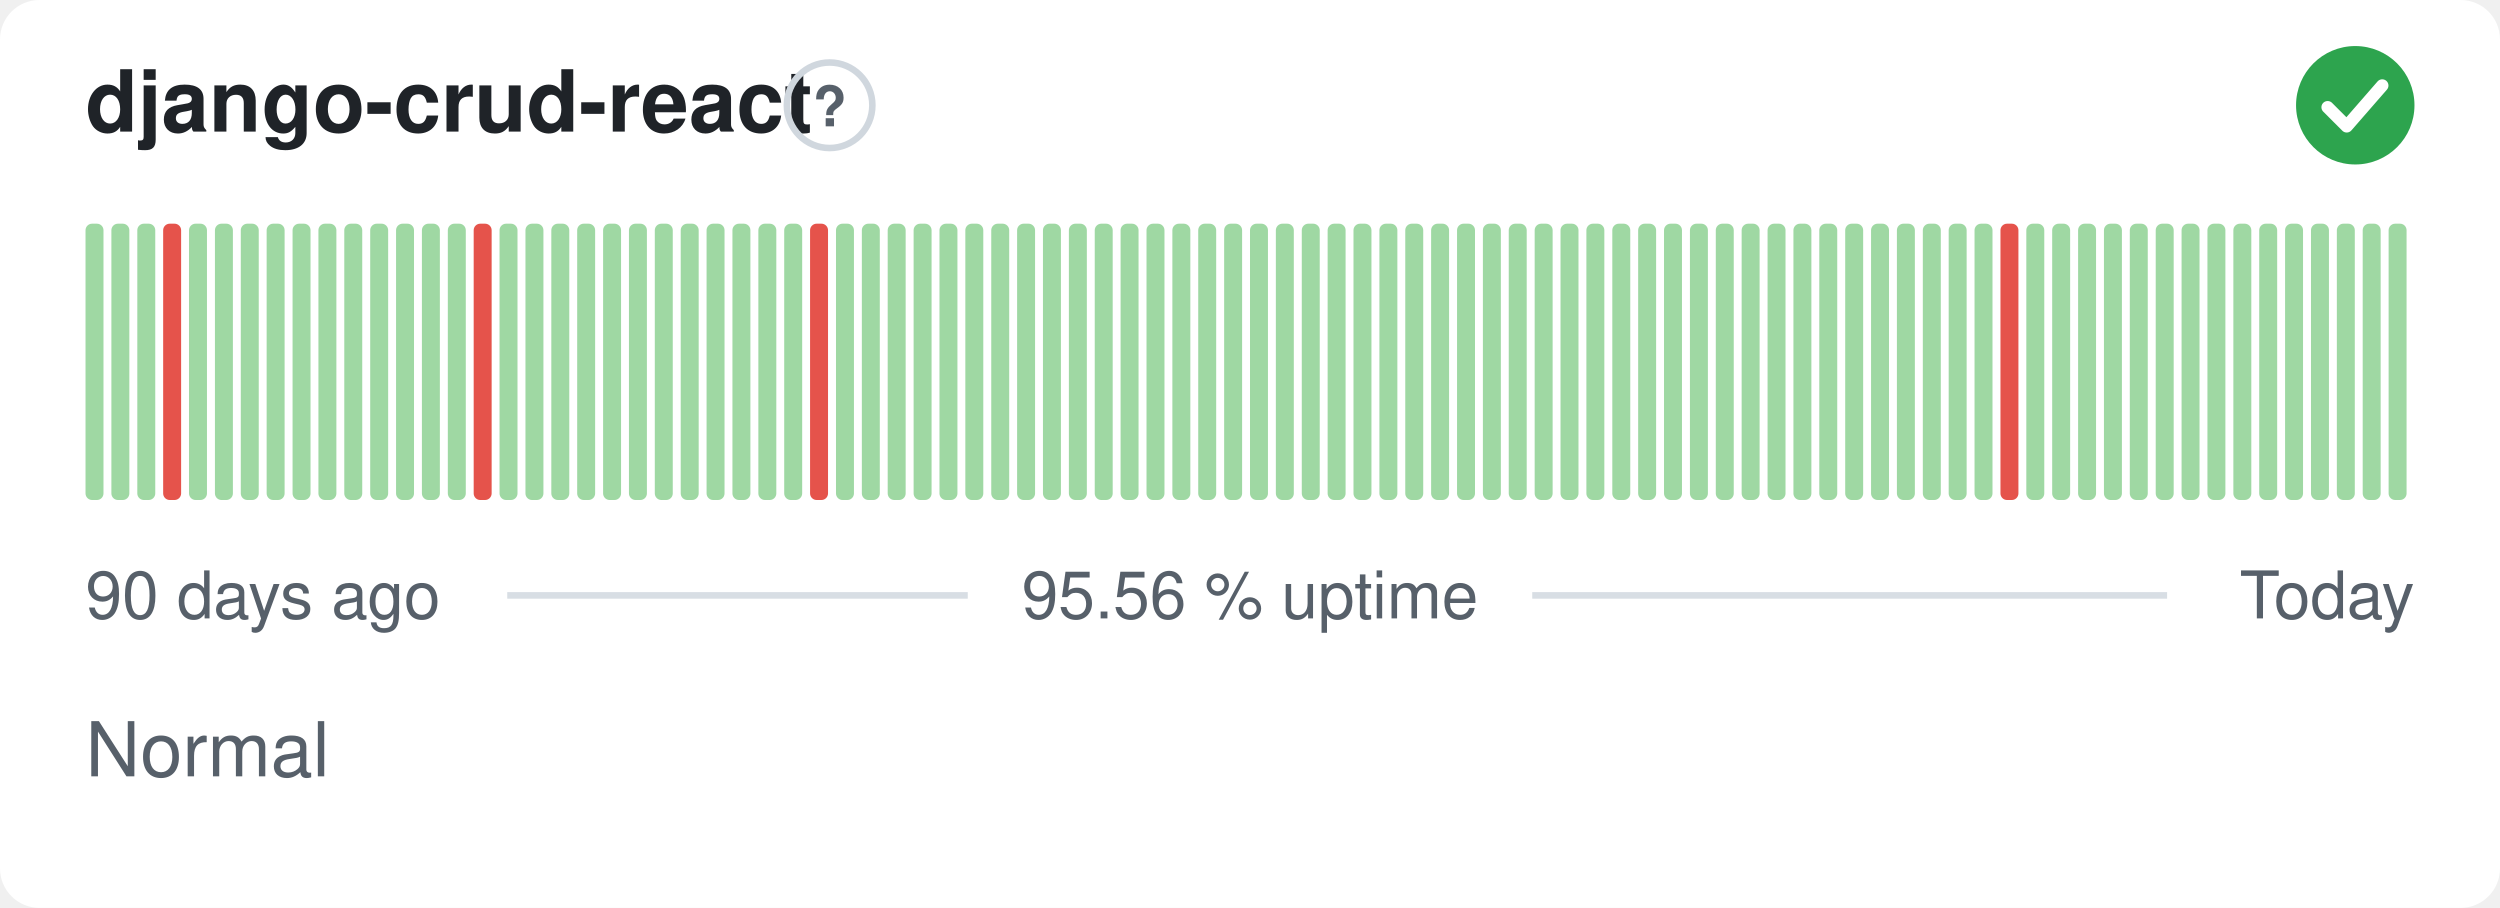
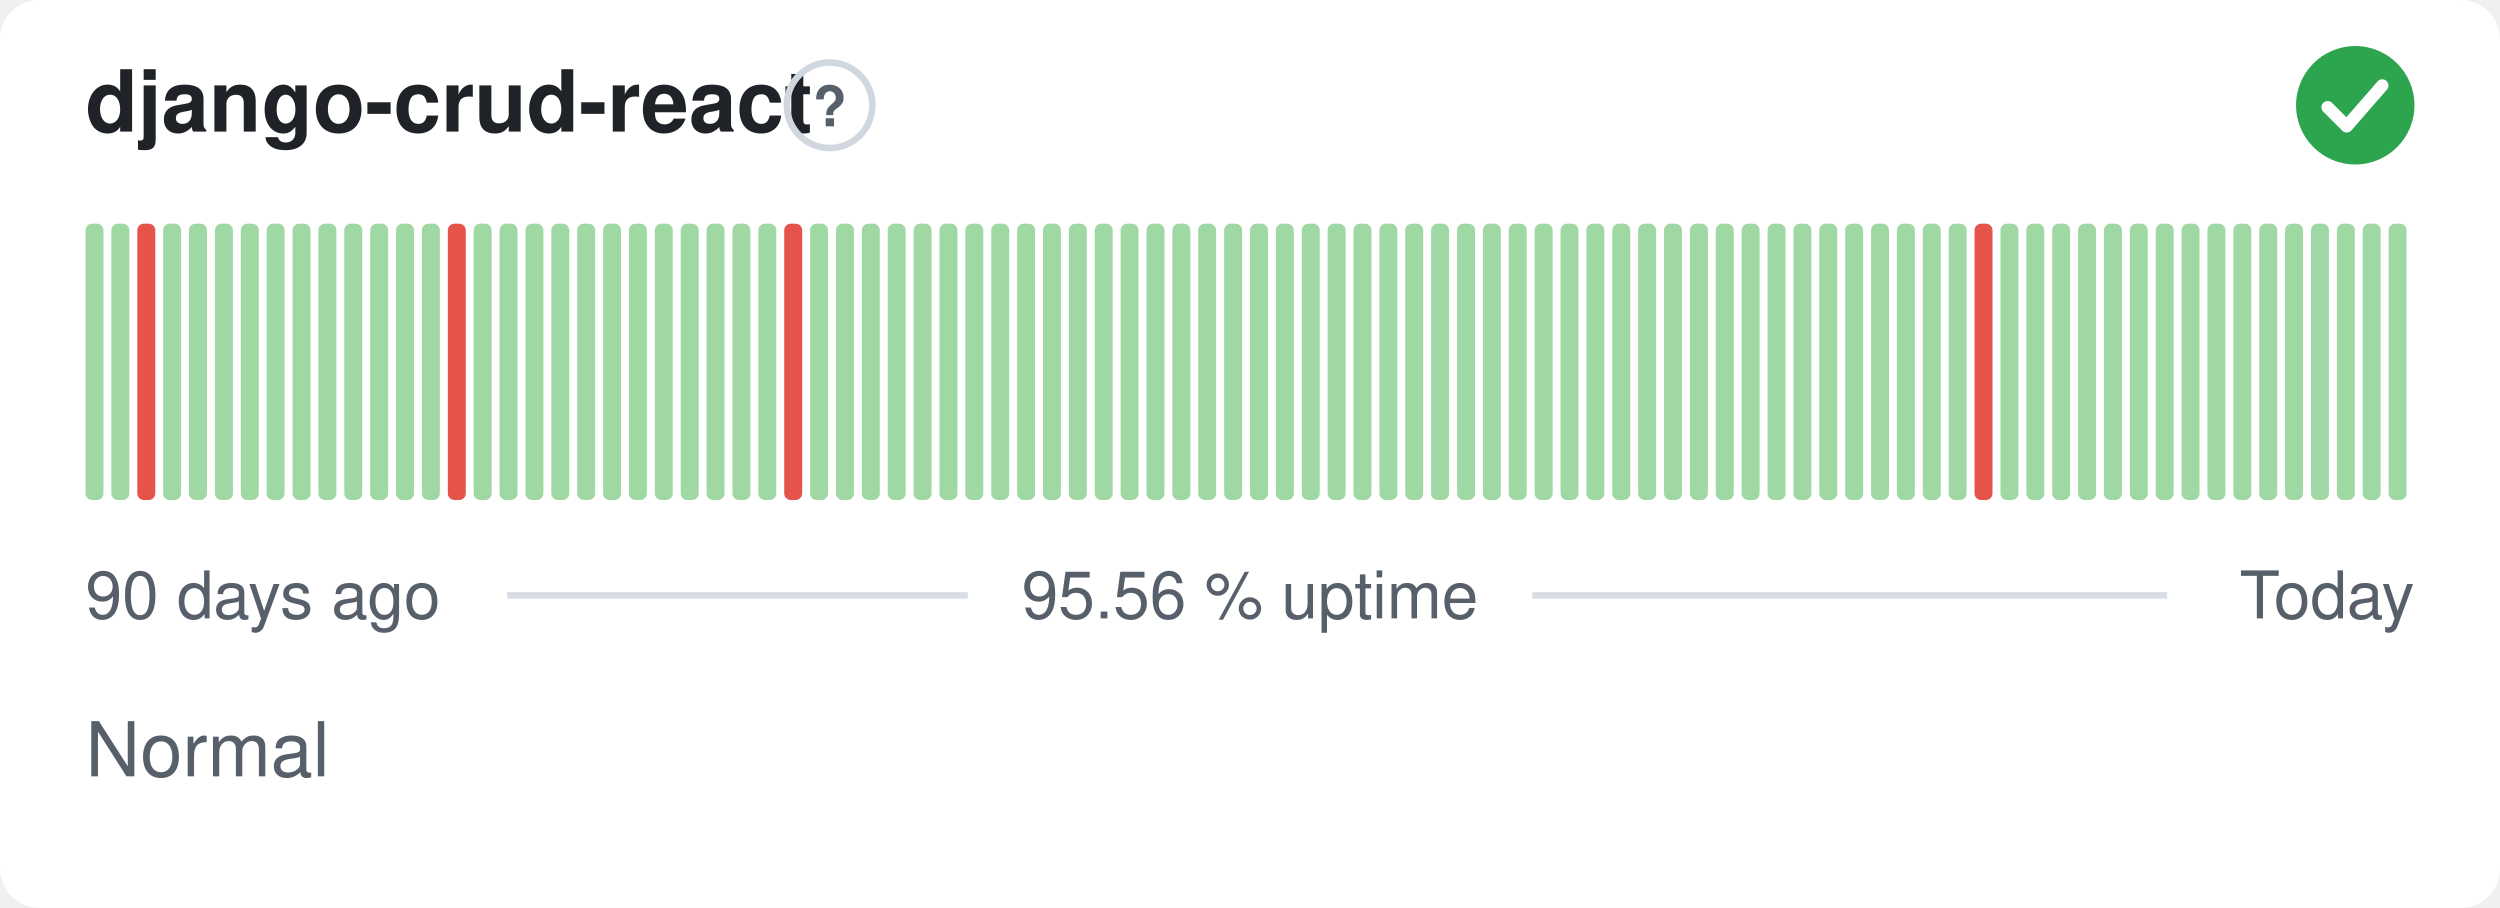
<svg xmlns="http://www.w3.org/2000/svg" width="380" height="138" viewBox="0 0 380 138" role="img" aria-label="django-crud-react: Normal, 95.56 % uptime over the last 90 days" font-family="-apple-system,BlinkMacSystemFont,'Segoe UI',Helvetica,Arial,sans-serif">
  <style>
    @media (prefers-color-scheme: dark) {
      .bg { fill: #0d1117 }
      .title { fill: #e6edf3 }
      .muted { fill: #8b949e }
      .hint { stroke: #30363d }
      .rule { stroke: #30363d }
      .nodata { fill: #21262d }
    }
  </style>
  <rect class="bg" width="380" height="138" rx="6" fill="#ffffff" />
  <text class="title" x="13" y="20" font-size="13" font-weight="600" fill="#1f2328">django-crud-react</text>
  <circle class="hint" cx="126.1" cy="16" r="6.5" fill="none" stroke="#d0d7de" stroke-width="1" />
  <text class="muted" x="126.1" y="19.2" text-anchor="middle" font-size="8.5" font-weight="700" fill="#57606a">?</text>
  <circle cx="358" cy="16" r="9" fill="#2da44e" />
  <path d="M353.80 16.30l2.90 2.90 5.40 -6.20" fill="none" stroke="#fff" stroke-width="1.89" stroke-linecap="round" stroke-linejoin="round" />
  <rect x="13.00" y="34.00" width="2.73" height="42.00" rx="1" fill="#9fd8a3" />
  <rect x="16.93" y="34.00" width="2.73" height="42.00" rx="1" fill="#9fd8a3" />
-   <rect x="20.87" y="34.00" width="2.73" height="42.00" rx="1" fill="#9fd8a3" />
-   <rect x="24.80" y="34.00" width="2.73" height="42.00" rx="1" fill="#e5534b" />
+   <rect x="20.87" y="34.00" width="2.73" height="42.00" rx="1" fill="#e5534b" />
+   <rect x="24.80" y="34.00" width="2.73" height="42.00" rx="1" fill="#9fd8a3" />
  <rect x="28.73" y="34.00" width="2.73" height="42.00" rx="1" fill="#9fd8a3" />
  <rect x="32.67" y="34.00" width="2.73" height="42.00" rx="1" fill="#9fd8a3" />
  <rect x="36.60" y="34.00" width="2.73" height="42.00" rx="1" fill="#9fd8a3" />
  <rect x="40.53" y="34.00" width="2.73" height="42.00" rx="1" fill="#9fd8a3" />
  <rect x="44.47" y="34.00" width="2.73" height="42.00" rx="1" fill="#9fd8a3" />
  <rect x="48.40" y="34.00" width="2.73" height="42.00" rx="1" fill="#9fd8a3" />
  <rect x="52.33" y="34.00" width="2.73" height="42.00" rx="1" fill="#9fd8a3" />
  <rect x="56.27" y="34.00" width="2.73" height="42.00" rx="1" fill="#9fd8a3" />
  <rect x="60.20" y="34.00" width="2.73" height="42.00" rx="1" fill="#9fd8a3" />
  <rect x="64.13" y="34.00" width="2.73" height="42.00" rx="1" fill="#9fd8a3" />
-   <rect x="68.07" y="34.00" width="2.73" height="42.00" rx="1" fill="#9fd8a3" />
-   <rect x="72.00" y="34.00" width="2.73" height="42.00" rx="1" fill="#e5534b" />
+   <rect x="68.07" y="34.00" width="2.73" height="42.00" rx="1" fill="#e5534b" />
+   <rect x="72.00" y="34.00" width="2.73" height="42.00" rx="1" fill="#9fd8a3" />
  <rect x="75.93" y="34.00" width="2.73" height="42.00" rx="1" fill="#9fd8a3" />
  <rect x="79.87" y="34.00" width="2.73" height="42.00" rx="1" fill="#9fd8a3" />
  <rect x="83.80" y="34.00" width="2.73" height="42.00" rx="1" fill="#9fd8a3" />
  <rect x="87.73" y="34.00" width="2.73" height="42.00" rx="1" fill="#9fd8a3" />
  <rect x="91.67" y="34.00" width="2.73" height="42.00" rx="1" fill="#9fd8a3" />
  <rect x="95.60" y="34.00" width="2.73" height="42.00" rx="1" fill="#9fd8a3" />
  <rect x="99.53" y="34.00" width="2.73" height="42.00" rx="1" fill="#9fd8a3" />
  <rect x="103.47" y="34.00" width="2.73" height="42.00" rx="1" fill="#9fd8a3" />
  <rect x="107.40" y="34.00" width="2.73" height="42.00" rx="1" fill="#9fd8a3" />
  <rect x="111.33" y="34.00" width="2.73" height="42.00" rx="1" fill="#9fd8a3" />
  <rect x="115.27" y="34.00" width="2.73" height="42.00" rx="1" fill="#9fd8a3" />
-   <rect x="119.20" y="34.00" width="2.73" height="42.00" rx="1" fill="#9fd8a3" />
-   <rect x="123.13" y="34.00" width="2.73" height="42.00" rx="1" fill="#e5534b" />
+   <rect x="119.20" y="34.00" width="2.73" height="42.00" rx="1" fill="#e5534b" />
+   <rect x="123.13" y="34.00" width="2.73" height="42.00" rx="1" fill="#9fd8a3" />
  <rect x="127.07" y="34.00" width="2.73" height="42.00" rx="1" fill="#9fd8a3" />
  <rect x="131.00" y="34.00" width="2.73" height="42.00" rx="1" fill="#9fd8a3" />
  <rect x="134.93" y="34.00" width="2.73" height="42.00" rx="1" fill="#9fd8a3" />
  <rect x="138.87" y="34.00" width="2.73" height="42.00" rx="1" fill="#9fd8a3" />
  <rect x="142.80" y="34.00" width="2.73" height="42.00" rx="1" fill="#9fd8a3" />
  <rect x="146.73" y="34.00" width="2.73" height="42.00" rx="1" fill="#9fd8a3" />
  <rect x="150.67" y="34.00" width="2.73" height="42.00" rx="1" fill="#9fd8a3" />
  <rect x="154.60" y="34.00" width="2.73" height="42.00" rx="1" fill="#9fd8a3" />
  <rect x="158.53" y="34.00" width="2.73" height="42.00" rx="1" fill="#9fd8a3" />
  <rect x="162.47" y="34.00" width="2.73" height="42.00" rx="1" fill="#9fd8a3" />
  <rect x="166.40" y="34.00" width="2.73" height="42.00" rx="1" fill="#9fd8a3" />
  <rect x="170.33" y="34.00" width="2.73" height="42.00" rx="1" fill="#9fd8a3" />
  <rect x="174.27" y="34.00" width="2.73" height="42.00" rx="1" fill="#9fd8a3" />
  <rect x="178.20" y="34.00" width="2.73" height="42.00" rx="1" fill="#9fd8a3" />
  <rect x="182.13" y="34.00" width="2.73" height="42.00" rx="1" fill="#9fd8a3" />
  <rect x="186.07" y="34.00" width="2.73" height="42.00" rx="1" fill="#9fd8a3" />
  <rect x="190.00" y="34.00" width="2.73" height="42.00" rx="1" fill="#9fd8a3" />
  <rect x="193.93" y="34.00" width="2.73" height="42.00" rx="1" fill="#9fd8a3" />
  <rect x="197.87" y="34.00" width="2.73" height="42.00" rx="1" fill="#9fd8a3" />
  <rect x="201.80" y="34.00" width="2.73" height="42.00" rx="1" fill="#9fd8a3" />
  <rect x="205.73" y="34.00" width="2.73" height="42.00" rx="1" fill="#9fd8a3" />
  <rect x="209.67" y="34.00" width="2.73" height="42.00" rx="1" fill="#9fd8a3" />
  <rect x="213.60" y="34.00" width="2.73" height="42.00" rx="1" fill="#9fd8a3" />
  <rect x="217.53" y="34.00" width="2.73" height="42.00" rx="1" fill="#9fd8a3" />
  <rect x="221.47" y="34.00" width="2.73" height="42.00" rx="1" fill="#9fd8a3" />
  <rect x="225.40" y="34.00" width="2.73" height="42.00" rx="1" fill="#9fd8a3" />
  <rect x="229.33" y="34.00" width="2.73" height="42.00" rx="1" fill="#9fd8a3" />
  <rect x="233.27" y="34.00" width="2.73" height="42.00" rx="1" fill="#9fd8a3" />
  <rect x="237.20" y="34.00" width="2.73" height="42.00" rx="1" fill="#9fd8a3" />
  <rect x="241.13" y="34.00" width="2.73" height="42.00" rx="1" fill="#9fd8a3" />
  <rect x="245.07" y="34.00" width="2.73" height="42.00" rx="1" fill="#9fd8a3" />
  <rect x="249.00" y="34.00" width="2.73" height="42.00" rx="1" fill="#9fd8a3" />
  <rect x="252.93" y="34.00" width="2.73" height="42.00" rx="1" fill="#9fd8a3" />
  <rect x="256.87" y="34.00" width="2.73" height="42.00" rx="1" fill="#9fd8a3" />
  <rect x="260.80" y="34.00" width="2.73" height="42.00" rx="1" fill="#9fd8a3" />
  <rect x="264.73" y="34.00" width="2.73" height="42.00" rx="1" fill="#9fd8a3" />
  <rect x="268.67" y="34.00" width="2.73" height="42.00" rx="1" fill="#9fd8a3" />
  <rect x="272.60" y="34.00" width="2.73" height="42.00" rx="1" fill="#9fd8a3" />
  <rect x="276.53" y="34.00" width="2.73" height="42.00" rx="1" fill="#9fd8a3" />
  <rect x="280.47" y="34.00" width="2.73" height="42.00" rx="1" fill="#9fd8a3" />
  <rect x="284.40" y="34.00" width="2.73" height="42.00" rx="1" fill="#9fd8a3" />
  <rect x="288.33" y="34.00" width="2.73" height="42.00" rx="1" fill="#9fd8a3" />
  <rect x="292.27" y="34.00" width="2.73" height="42.00" rx="1" fill="#9fd8a3" />
  <rect x="296.20" y="34.00" width="2.73" height="42.00" rx="1" fill="#9fd8a3" />
-   <rect x="300.13" y="34.00" width="2.73" height="42.00" rx="1" fill="#9fd8a3" />
-   <rect x="304.07" y="34.00" width="2.73" height="42.00" rx="1" fill="#e5534b" />
+   <rect x="300.13" y="34.00" width="2.73" height="42.00" rx="1" fill="#e5534b" />
+   <rect x="304.07" y="34.00" width="2.73" height="42.00" rx="1" fill="#9fd8a3" />
  <rect x="308.00" y="34.00" width="2.73" height="42.00" rx="1" fill="#9fd8a3" />
  <rect x="311.93" y="34.00" width="2.73" height="42.00" rx="1" fill="#9fd8a3" />
  <rect x="315.87" y="34.00" width="2.73" height="42.00" rx="1" fill="#9fd8a3" />
  <rect x="319.80" y="34.00" width="2.73" height="42.00" rx="1" fill="#9fd8a3" />
  <rect x="323.73" y="34.00" width="2.73" height="42.00" rx="1" fill="#9fd8a3" />
  <rect x="327.67" y="34.00" width="2.73" height="42.00" rx="1" fill="#9fd8a3" />
  <rect x="331.60" y="34.00" width="2.73" height="42.00" rx="1" fill="#9fd8a3" />
  <rect x="335.53" y="34.00" width="2.73" height="42.00" rx="1" fill="#9fd8a3" />
  <rect x="339.47" y="34.00" width="2.73" height="42.00" rx="1" fill="#9fd8a3" />
  <rect x="343.40" y="34.00" width="2.73" height="42.00" rx="1" fill="#9fd8a3" />
  <rect x="347.33" y="34.00" width="2.73" height="42.00" rx="1" fill="#9fd8a3" />
  <rect x="351.27" y="34.00" width="2.73" height="42.00" rx="1" fill="#9fd8a3" />
  <rect x="355.20" y="34.00" width="2.73" height="42.00" rx="1" fill="#9fd8a3" />
  <rect x="359.13" y="34.00" width="2.73" height="42.00" rx="1" fill="#9fd8a3" />
  <rect x="363.07" y="34.00" width="2.73" height="42.00" rx="1" fill="#9fd8a3" />
  <text class="muted" x="13" y="94" font-size="10" fill="#57606a">90 days ago</text>
  <text class="muted" x="190" y="94" text-anchor="middle" font-size="10" fill="#57606a">95.56 % uptime</text>
  <text class="muted" x="367" y="94" text-anchor="end" font-size="10" fill="#57606a">Today</text>
  <line class="rule" x1="77.1" y1="90.5" x2="147.1" y2="90.5" stroke="#d8dee4" stroke-width="1" />
  <line class="rule" x1="232.9" y1="90.5" x2="329.4" y2="90.5" stroke="#d8dee4" stroke-width="1" />
  <text class="muted" x="13" y="118" font-size="11.5" fill="#57606a">Normal</text>
</svg>
